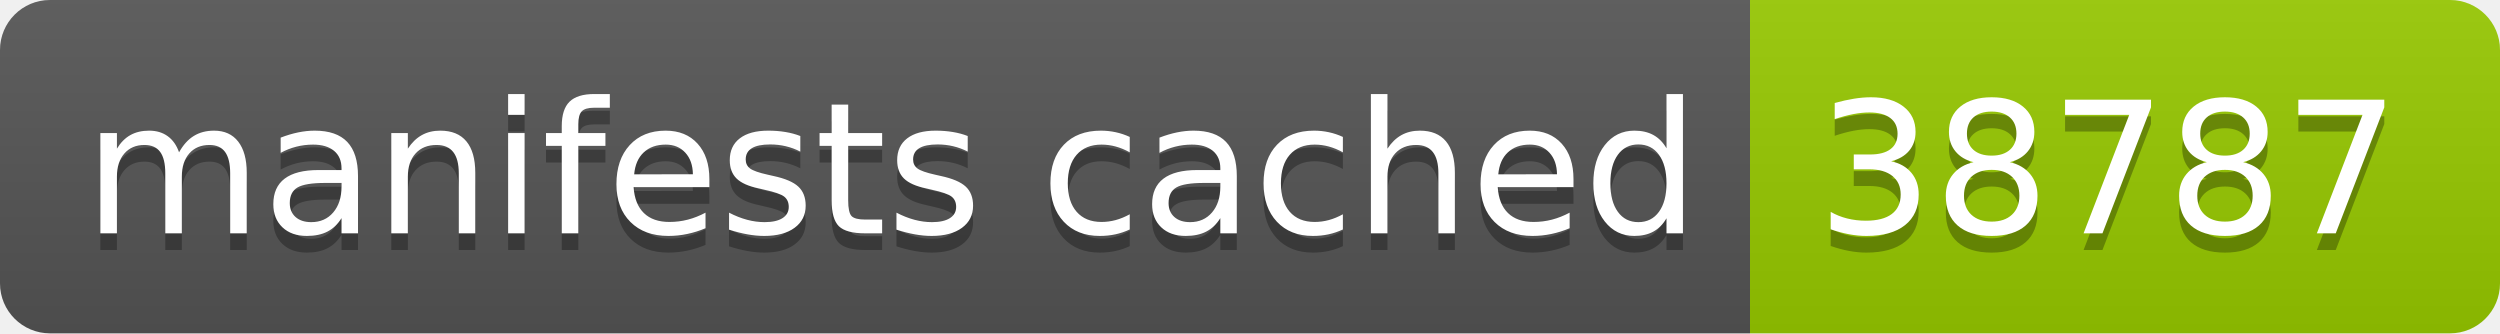
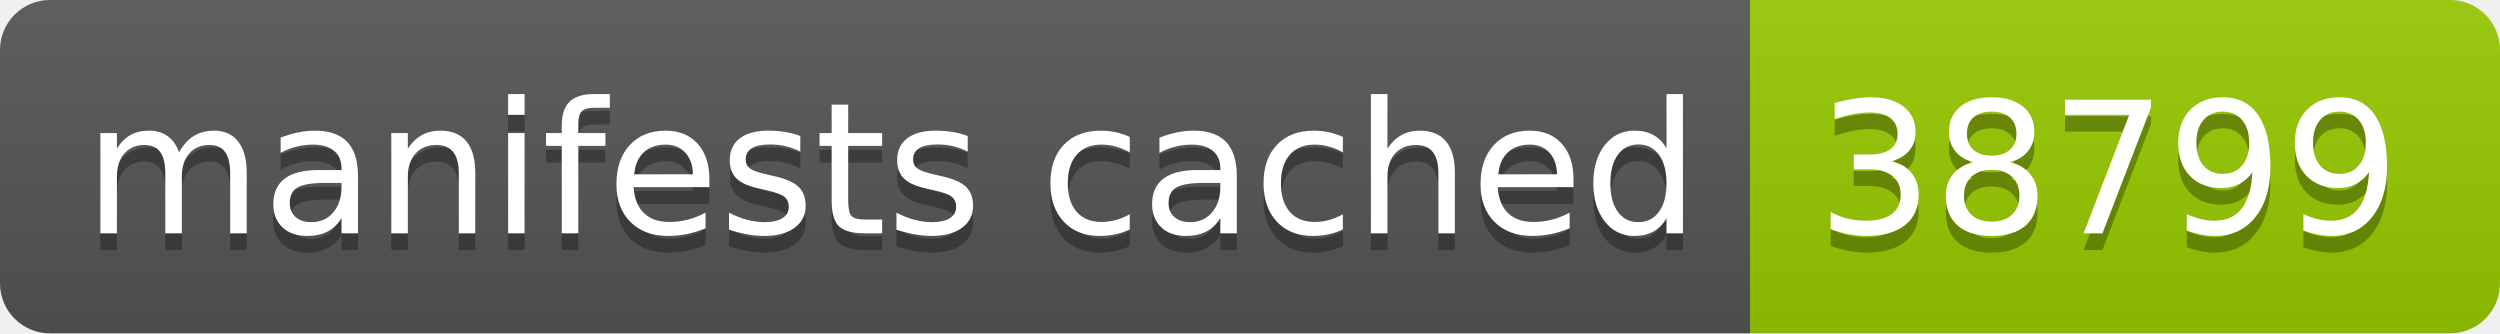
- <svg xmlns="http://www.w3.org/2000/svg" width="150" height="20" role="img" aria-label="manifests cached: 38787">
+ <svg xmlns="http://www.w3.org/2000/svg" width="150" height="20" role="img" aria-label="manifests cached: 38799">
  <linearGradient id="s" x2="0" y2="100%">
    <stop offset="0" stop-color="#bbb" stop-opacity=".1" />
    <stop offset="1" stop-opacity=".1" />
  </linearGradient>
  <clipPath id="r">
    <rect width="150" height="20" rx="3" fill="#fff" />
  </clipPath>
  <g clip-path="url(#r)">
    <rect width="105" height="20" fill="#555" />
    <rect x="105" width="45" height="20" fill="#97ca00" />
    <rect width="150" height="20" fill="url(#s)" />
  </g>
  <g fill="#fff" text-anchor="middle" font-family="Verdana,Geneva,DejaVu Sans,sans-serif" text-rendering="geometricPrecision" font-size="110">
    <text aria-hidden="true" x="535" y="150" fill="#010101" fill-opacity=".3" transform="scale(.1)" textLength="950">manifests cached</text>
    <text x="535" y="140" transform="scale(.1)" fill="#fff" textLength="950">manifests cached</text>
-     <text aria-hidden="true" x="1265" y="150" fill="#010101" fill-opacity=".3" transform="scale(.1)" textLength="350">38787</text>
-     <text x="1265" y="140" transform="scale(.1)" fill="#fff" textLength="350">38787</text>
+     <text aria-hidden="true" x="1265" y="150" fill="#010101" fill-opacity=".3" transform="scale(.1)" textLength="350">38799</text>
+     <text x="1265" y="140" transform="scale(.1)" fill="#fff" textLength="350">38799</text>
  </g>
</svg>
